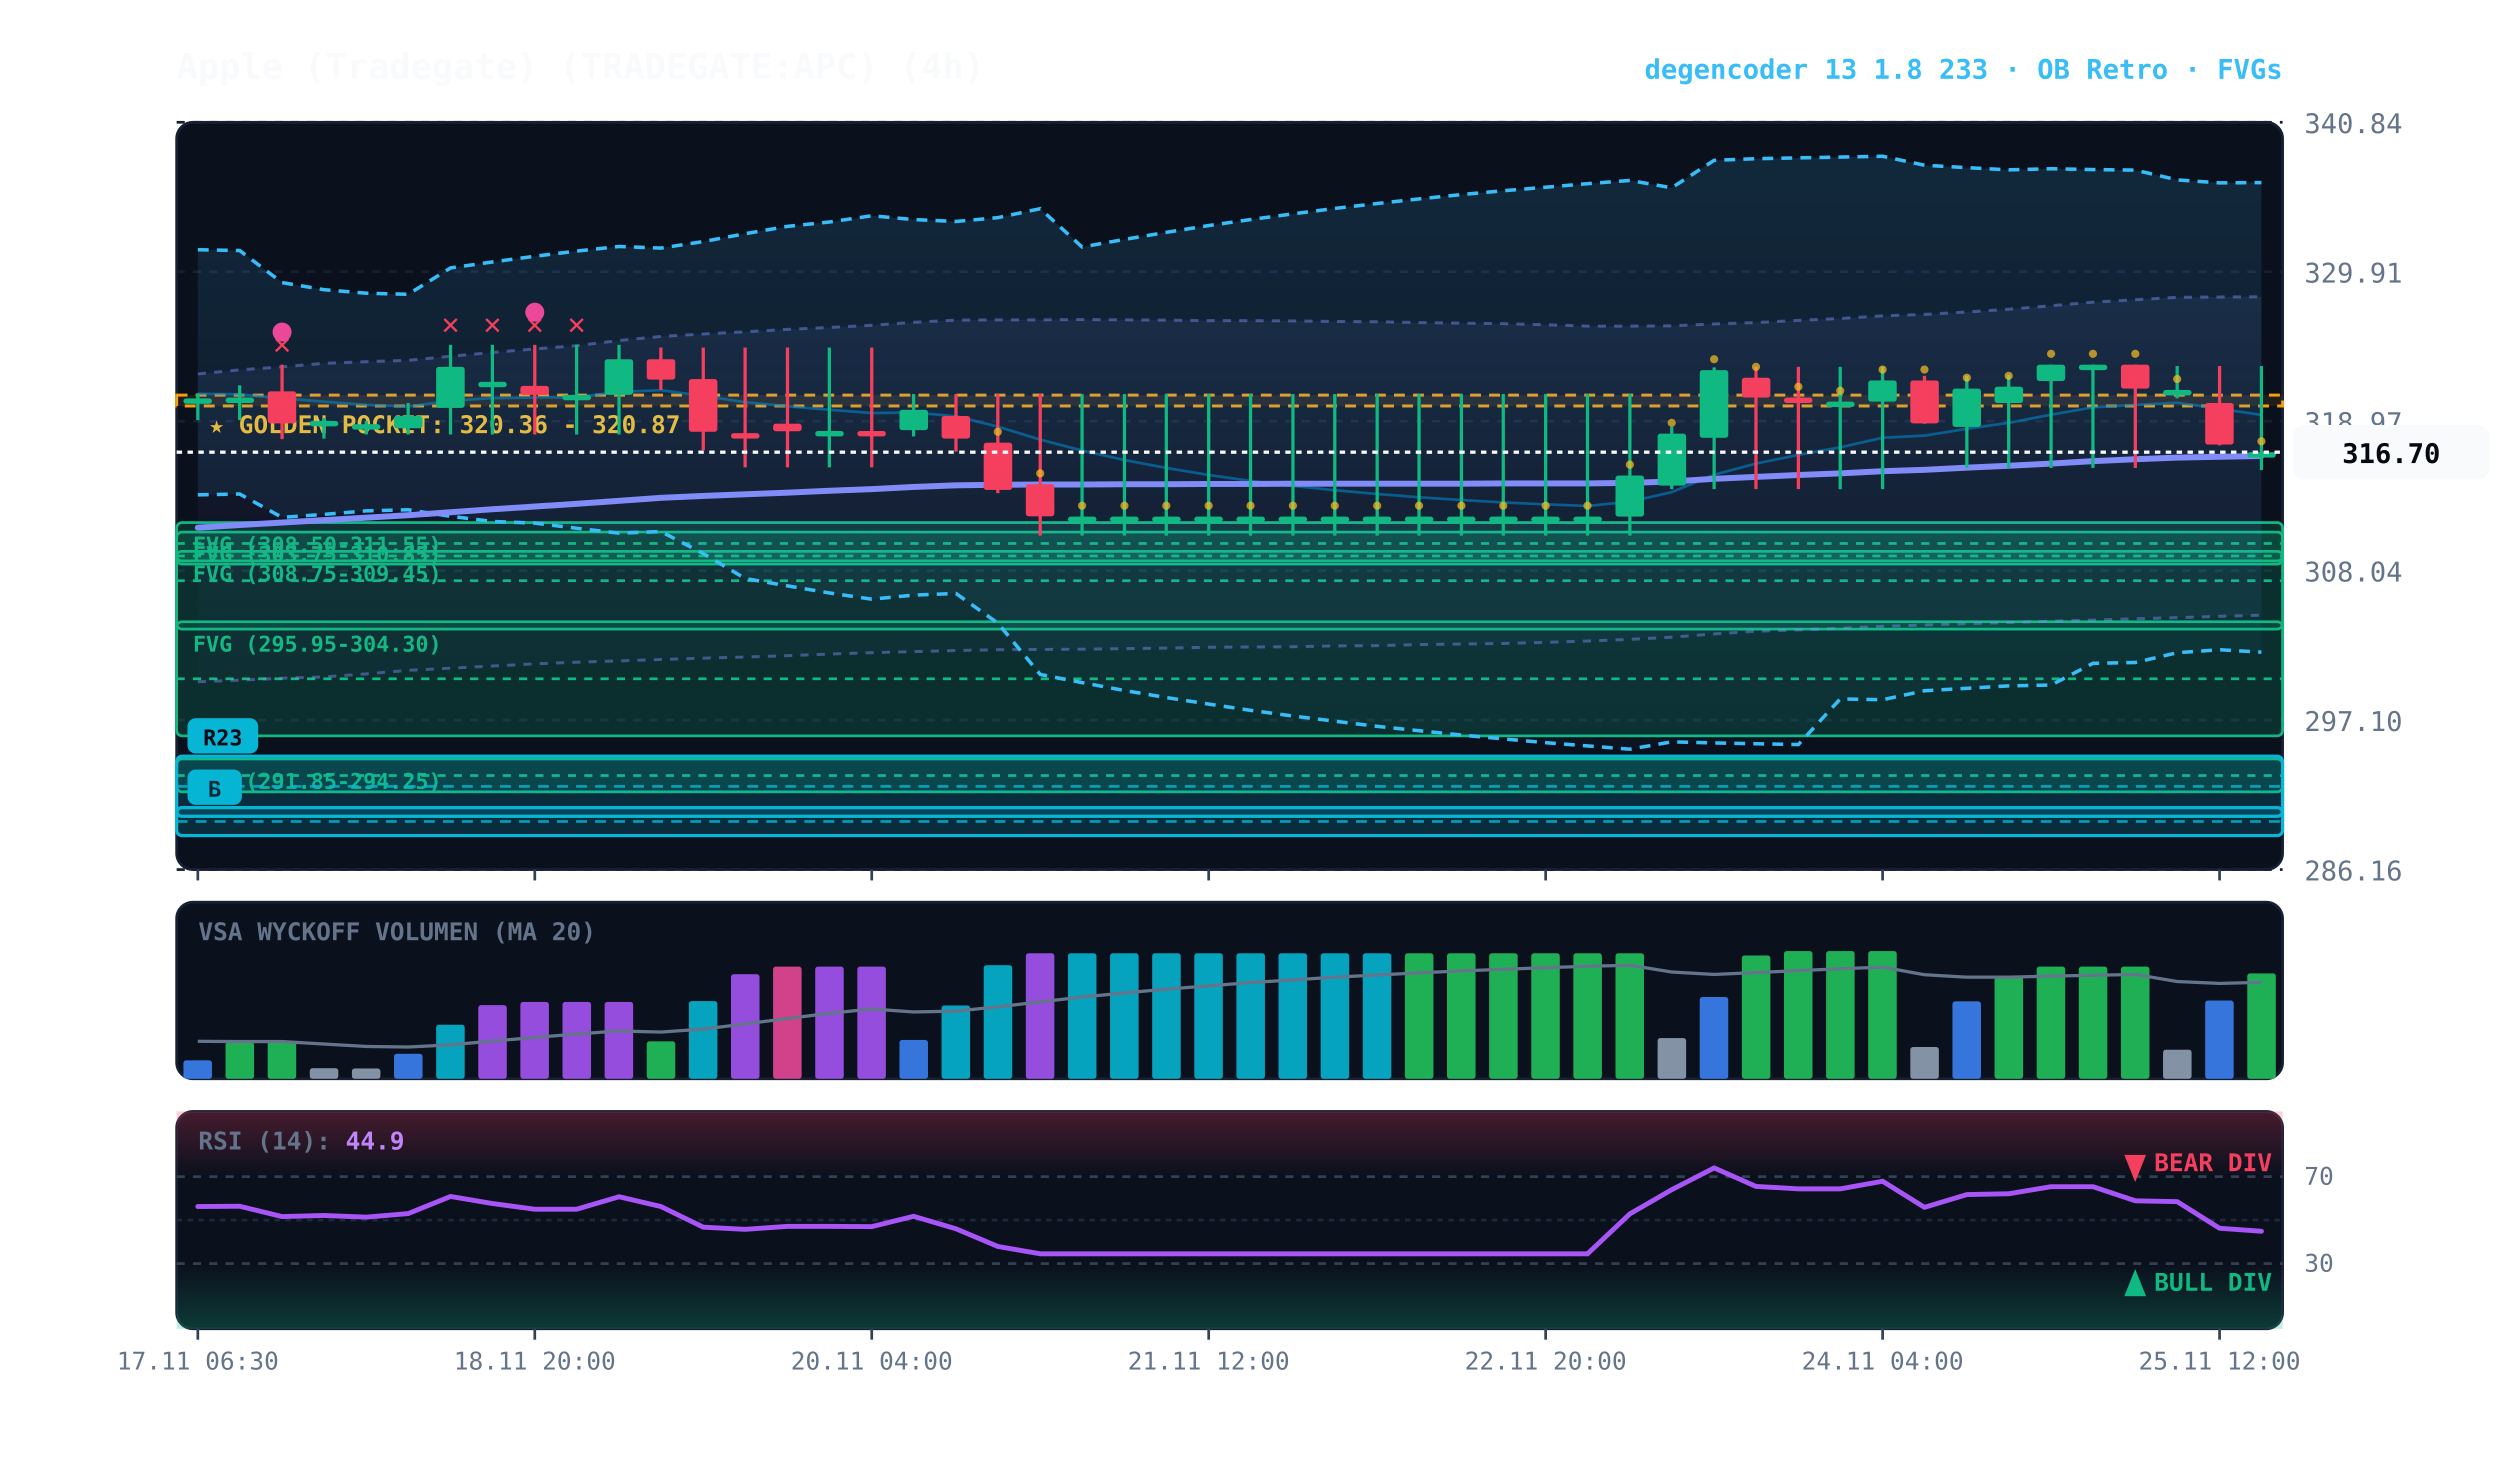
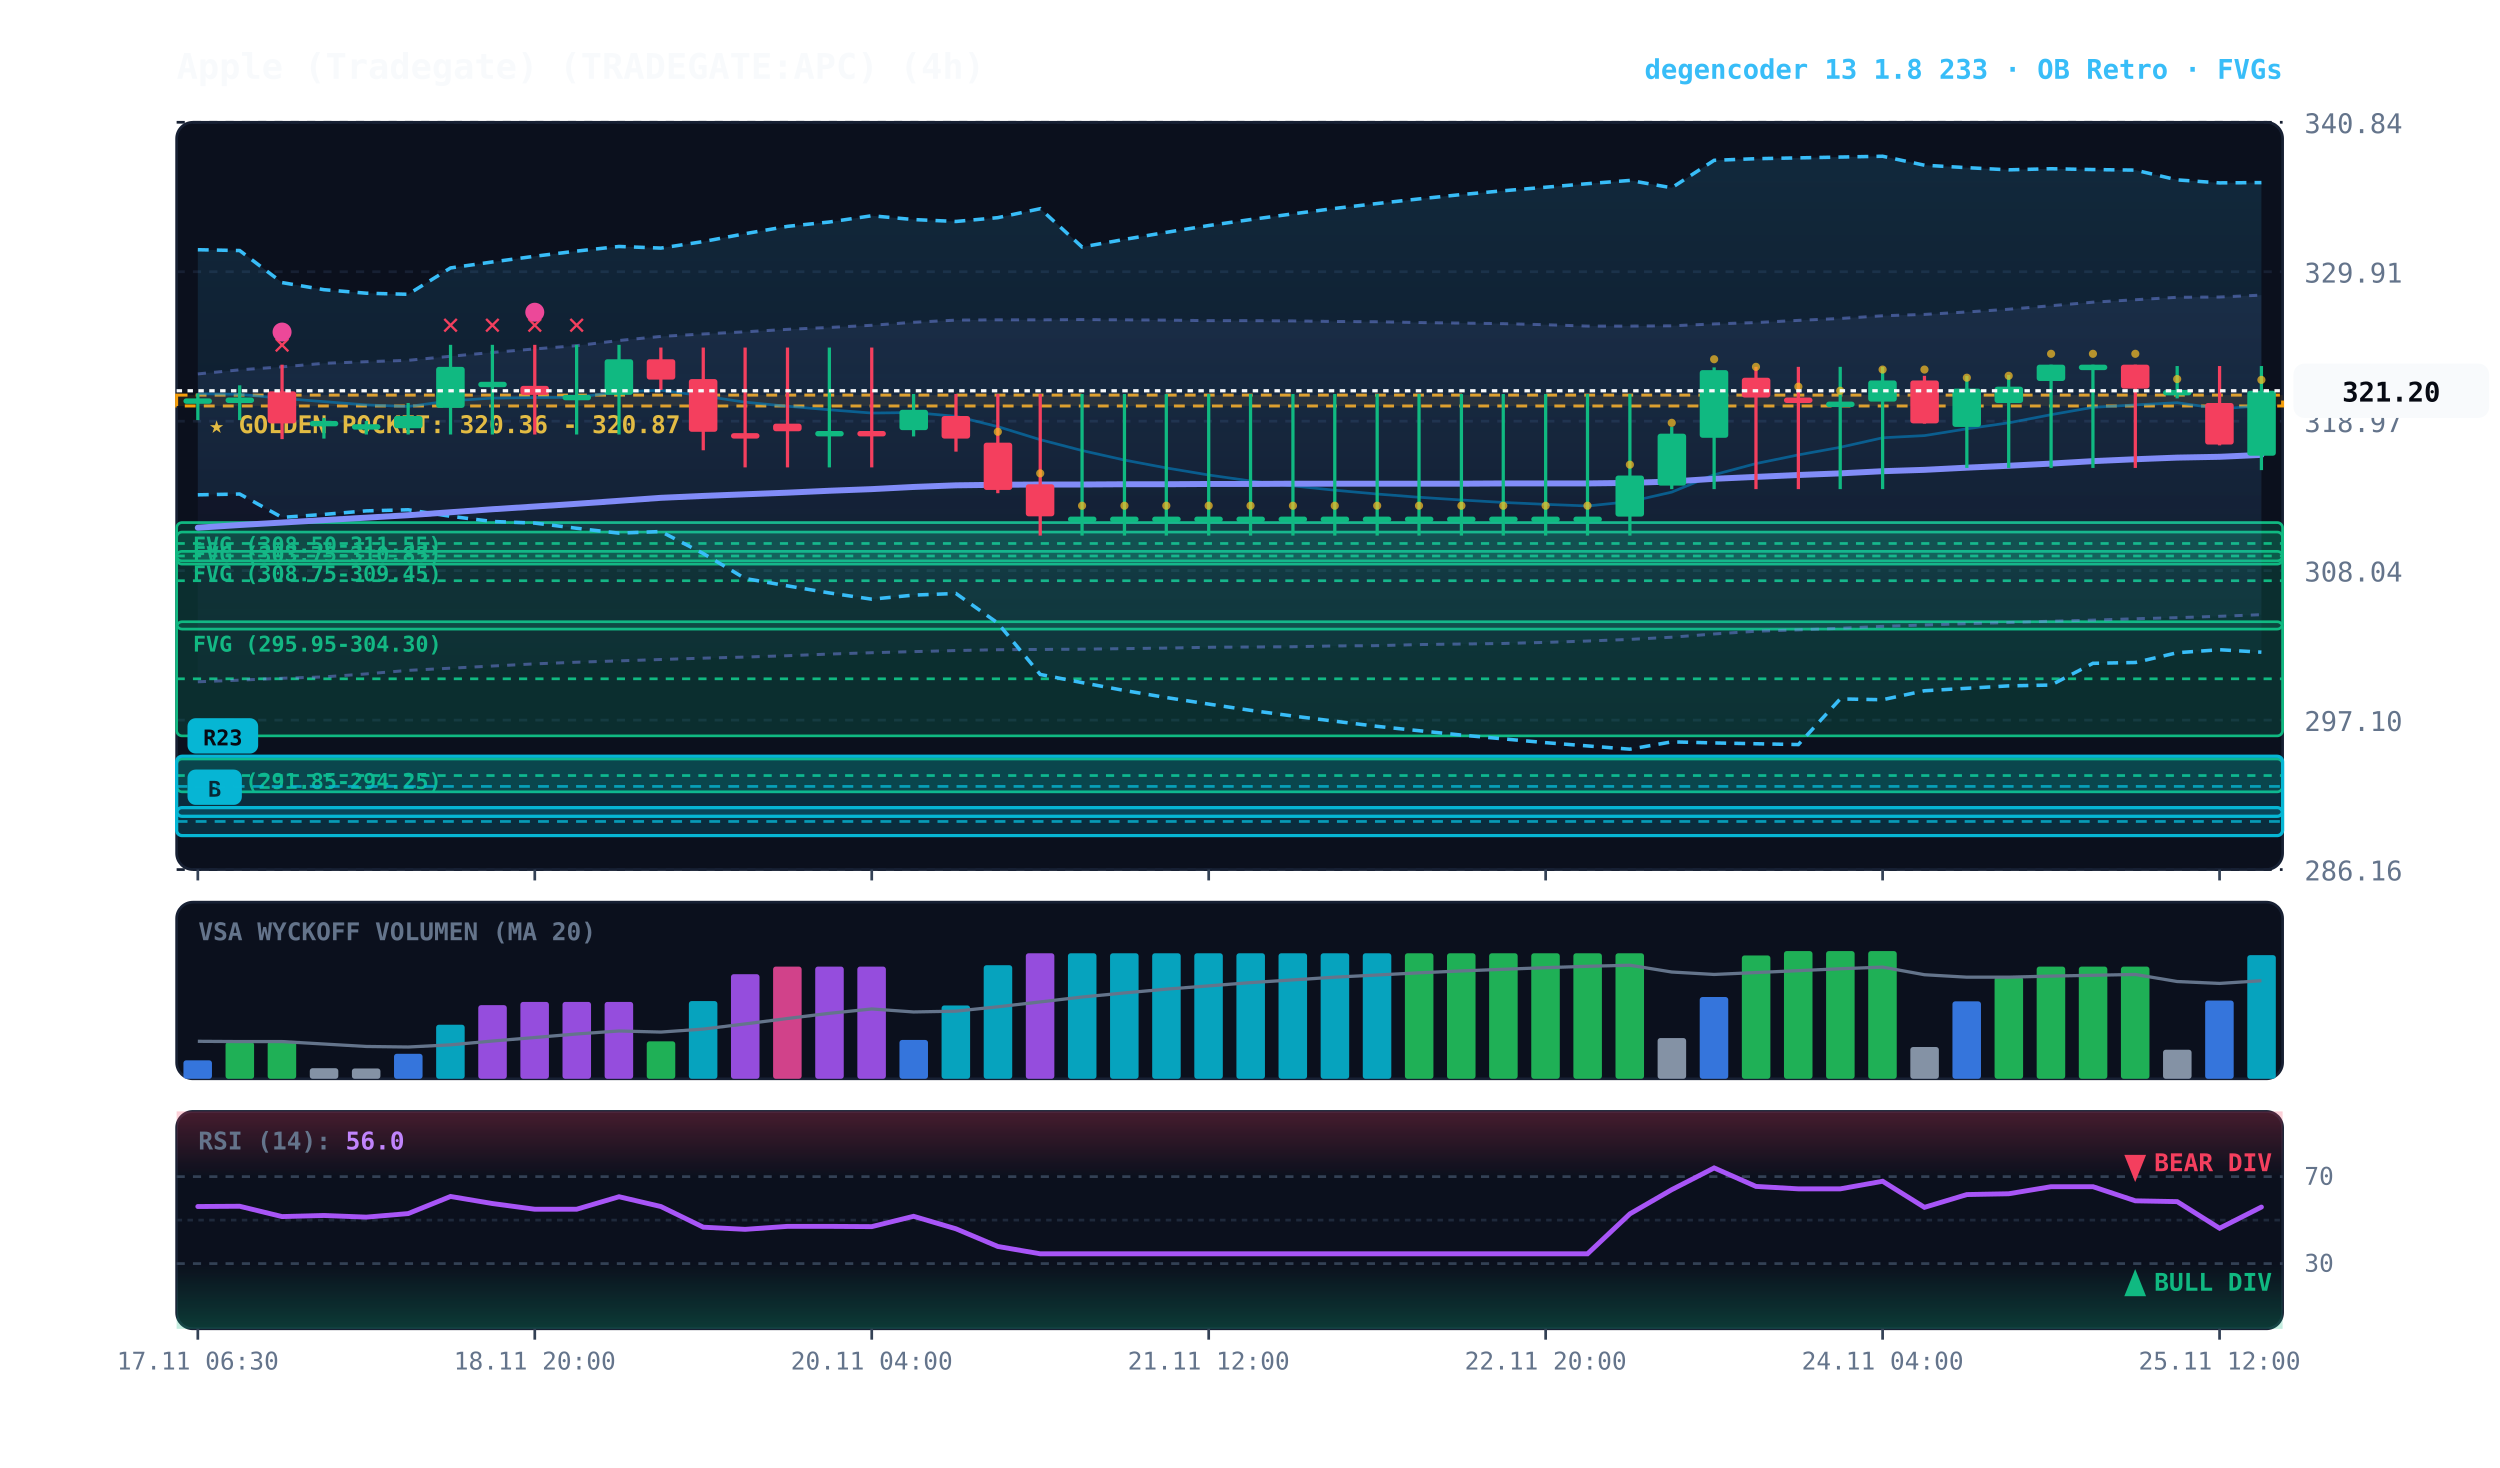
<svg xmlns="http://www.w3.org/2000/svg" viewBox="0 0 920 540" width="100%" height="100%" style="background:#070a13; font-family:'JetBrains Mono', monospace;">
  <defs>
    <linearGradient id="cloud-grad" x1="0%" y1="0%" x2="0%" y2="100%">
      <stop offset="0%" stop-color="#38bdf8" stop-opacity="0.14" />
      <stop offset="100%" stop-color="#38bdf8" stop-opacity="0.02" />
    </linearGradient>
    <linearGradient id="rfe-cloud" x1="0%" y1="0%" x2="0%" y2="100%">
      <stop offset="0%" stop-color="#818cf8" stop-opacity="0.09" />
      <stop offset="100%" stop-color="#818cf8" stop-opacity="0.02" />
    </linearGradient>
    <linearGradient id="rsi-overbought" x1="0%" y1="0%" x2="0%" y2="100%">
      <stop offset="0%" stop-color="#f43f5e" stop-opacity="0.25" />
      <stop offset="100%" stop-color="#f43f5e" stop-opacity="0.0" />
    </linearGradient>
    <linearGradient id="rsi-oversold" x1="0%" y1="0%" x2="0%" y2="100%">
      <stop offset="0%" stop-color="#10b981" stop-opacity="0.0" />
      <stop offset="100%" stop-color="#10b981" stop-opacity="0.25" />
    </linearGradient>
  </defs>
  <rect x="65" y="45" width="775" height="275" fill="#0b101d" rx="6" stroke="#172033" stroke-width="1" />
  <rect x="65" y="332" width="775" height="65" fill="#0b101d" rx="6" stroke="#172033" stroke-width="1" />
  <rect x="65" y="409" width="775" height="80" fill="#0b101d" rx="6" stroke="#172033" stroke-width="1" />
  <line x1="65" y1="320.0" x2="840" y2="320.0" stroke="#172033" stroke-dasharray="3,3" stroke-width="1" />
  <text x="848" y="324.0" fill="#64748b" font-size="10" text-anchor="start">286.16</text>
  <line x1="65" y1="265.0" x2="840" y2="265.0" stroke="#172033" stroke-dasharray="3,3" stroke-width="1" />
  <text x="848" y="269.0" fill="#64748b" font-size="10" text-anchor="start">297.10</text>
  <line x1="65" y1="210.0" x2="840" y2="210.0" stroke="#172033" stroke-dasharray="3,3" stroke-width="1" />
  <text x="848" y="214.0" fill="#64748b" font-size="10" text-anchor="start">308.04</text>
  <line x1="65" y1="155.0" x2="840" y2="155.0" stroke="#172033" stroke-dasharray="3,3" stroke-width="1" />
  <text x="848" y="159.0" fill="#64748b" font-size="10" text-anchor="start">318.97</text>
  <line x1="65" y1="100.0" x2="840" y2="100.0" stroke="#172033" stroke-dasharray="3,3" stroke-width="1" />
  <text x="848" y="104.0" fill="#64748b" font-size="10" text-anchor="start">329.91</text>
  <line x1="65" y1="45.0" x2="840" y2="45.0" stroke="#172033" stroke-dasharray="3,3" stroke-width="1" />
  <text x="848" y="49.0" fill="#64748b" font-size="10" text-anchor="start">340.84</text>
  <rect x="65" y="145.4" width="775" height="4.0" fill="rgba(245, 158, 11, 0.10)" stroke="#f59e0b" stroke-dasharray="4,3" stroke-width="1.1" />
  <text x="77" y="159.4" fill="#fbbf24" font-size="9" font-weight="bold">★ GOLDEN POCKET: 320.36 - 320.87</text>
  <rect x="65.0" y="192.3" width="775.0" height="15.3" fill="rgba(16, 185, 129, 0.18)" stroke="#10b981" stroke-width="1" rx="2" />
  <line x1="65.0" y1="200.0" x2="840" y2="200.0" stroke="#10b981" stroke-dasharray="3,3" stroke-width="1" />
  <text x="71.0" y="203.3" fill="#10b981" font-size="8" font-weight="bold">FVG (308.50-311.55)</text>
  <rect x="65.0" y="202.9" width="775.0" height="3.5" fill="rgba(16, 185, 129, 0.18)" stroke="#10b981" stroke-width="1" rx="2" />
  <line x1="65.0" y1="204.6" x2="840" y2="204.6" stroke="#10b981" stroke-dasharray="3,3" stroke-width="1" />
  <text x="71.0" y="213.9" fill="#10b981" font-size="8" font-weight="bold">FVG (308.75-309.45)</text>
  <rect x="65.0" y="195.8" width="775.0" height="35.7" fill="rgba(16, 185, 129, 0.18)" stroke="#10b981" stroke-width="1" rx="2" />
  <line x1="65.0" y1="213.7" x2="840" y2="213.7" stroke="#10b981" stroke-dasharray="3,3" stroke-width="1" />
  <text x="71.0" y="206.8" fill="#10b981" font-size="8" font-weight="bold">FVG (303.75-310.85)</text>
  <rect x="65.0" y="228.8" width="775.0" height="42.0" fill="rgba(16, 185, 129, 0.18)" stroke="#10b981" stroke-width="1" rx="2" />
  <line x1="65.0" y1="249.8" x2="840" y2="249.8" stroke="#10b981" stroke-dasharray="3,3" stroke-width="1" />
  <text x="71.0" y="239.8" fill="#10b981" font-size="8" font-weight="bold">FVG (295.95-304.30)</text>
  <rect x="65.0" y="279.3" width="775.0" height="12.1" fill="rgba(16, 185, 129, 0.18)" stroke="#10b981" stroke-width="1" rx="2" />
  <line x1="65.0" y1="285.4" x2="840" y2="285.4" stroke="#10b981" stroke-dasharray="3,3" stroke-width="1" />
  <text x="71.0" y="290.3" fill="#10b981" font-size="8" font-weight="bold">FVG (291.85-294.25)</text>
  <rect x="65.0" y="297.2" width="775.0" height="10.3" fill="rgba(6, 182, 212, 0.18)" stroke="#06b6d4" stroke-width="1.2" rx="2" />
  <line x1="65.0" y1="302.3" x2="840" y2="302.3" stroke="#06b6d4" stroke-dasharray="4,3" stroke-width="1.0" opacity="0.8" />
  <rect x="69.0" y="283.2" width="20" height="13" fill="#06b6d4" rx="3" />
  <text x="79.0" y="293.2" fill="#070a13" font-size="8" font-weight="bold" text-anchor="middle">B</text>
  <rect x="65.0" y="278.3" width="775.0" height="22.1" fill="rgba(6, 182, 212, 0.18)" stroke="#06b6d4" stroke-width="1.2" rx="2" />
  <line x1="65.0" y1="289.4" x2="840" y2="289.4" stroke="#06b6d4" stroke-dasharray="4,3" stroke-width="1.0" opacity="0.8" />
  <rect x="69.0" y="264.3" width="26" height="13" fill="#06b6d4" rx="3" />
  <text x="82.0" y="274.3" fill="#070a13" font-size="8" font-weight="bold" text-anchor="middle">R23</text>
-   <polygon points="72.8,137.6 88.2,136.1 103.8,135.0 119.2,133.7 134.8,133.1 150.2,132.6 165.8,131.1 181.2,129.7 196.8,128.4 212.2,127.2 227.8,125.3 243.2,123.8 258.8,122.9 274.2,122.1 289.8,121.2 305.2,120.5 320.8,119.7 336.2,118.6 351.8,117.8 367.2,117.7 382.8,117.7 398.2,117.6 413.8,117.7 429.2,117.8 444.8,118.0 460.2,118.0 475.8,118.1 491.2,118.3 506.8,118.4 522.2,118.7 537.8,118.9 553.2,119.1 568.8,119.5 584.2,120.0 599.8,120.0 615.2,119.9 630.8,119.2 646.2,118.7 661.8,117.9 677.2,117.2 692.8,116.2 708.2,115.7 723.8,114.8 739.2,113.8 754.8,112.5 770.2,111.2 785.8,110.3 801.2,109.4 816.8,109.3 832.2,109.2 832.2,226.4 816.8,226.8 801.2,227.3 785.8,227.7 770.2,228.2 754.8,228.6 739.2,229.1 723.8,229.5 708.2,230.0 692.8,230.5 677.2,231.2 661.8,231.8 646.2,232.3 630.8,233.3 615.2,234.5 599.8,235.3 584.2,235.9 568.8,236.4 553.2,236.8 537.8,237.0 522.2,237.2 506.8,237.6 491.2,237.7 475.8,238.0 460.2,238.1 444.8,238.2 429.2,238.5 413.8,238.7 398.2,238.9 382.8,239.0 367.2,239.1 351.8,239.4 336.2,239.8 320.8,240.2 305.2,240.7 289.8,241.3 274.2,241.8 258.8,242.2 243.2,242.7 227.8,243.2 212.2,243.7 196.8,244.3 181.2,245.1 165.8,245.9 150.2,246.7 134.8,248.0 119.2,249.1 103.8,249.6 88.2,250.3 72.8,250.9" fill="url(#rfe-cloud)" />
-   <polyline points="72.8,137.6 88.2,136.1 103.8,135.0 119.2,133.7 134.8,133.1 150.2,132.6 165.8,131.1 181.2,129.7 196.8,128.4 212.2,127.2 227.8,125.3 243.2,123.8 258.8,122.9 274.2,122.1 289.8,121.2 305.2,120.5 320.8,119.7 336.2,118.6 351.8,117.8 367.2,117.7 382.8,117.7 398.2,117.6 413.8,117.7 429.2,117.8 444.8,118.0 460.2,118.0 475.8,118.1 491.2,118.3 506.8,118.4 522.2,118.7 537.8,118.9 553.2,119.1 568.8,119.5 584.2,120.0 599.8,120.0 615.2,119.9 630.8,119.2 646.2,118.7 661.8,117.9 677.2,117.2 692.8,116.2 708.2,115.7 723.8,114.8 739.2,113.8 754.8,112.5 770.2,111.2 785.8,110.3 801.2,109.4 816.8,109.3 832.2,109.2" fill="none" stroke="#818cf8" stroke-width="1.1" stroke-opacity="0.45" stroke-dasharray="3,3" />
-   <polyline points="72.8,250.9 88.2,250.3 103.8,249.6 119.2,249.1 134.8,248.0 150.2,246.7 165.8,245.9 181.2,245.1 196.8,244.3 212.2,243.7 227.8,243.2 243.2,242.7 258.8,242.2 274.2,241.8 289.8,241.3 305.2,240.7 320.8,240.2 336.2,239.8 351.8,239.4 367.2,239.1 382.8,239.0 398.2,238.9 413.8,238.7 429.2,238.5 444.8,238.2 460.2,238.1 475.8,238.0 491.2,237.7 506.8,237.6 522.2,237.2 537.8,237.0 553.2,236.8 568.8,236.4 584.2,235.9 599.8,235.3 615.2,234.5 630.8,233.3 646.2,232.3 661.8,231.8 677.2,231.2 692.8,230.5 708.2,230.0 723.8,229.5 739.2,229.1 754.8,228.6 770.2,228.2 785.8,227.7 801.2,227.3 816.8,226.8 832.2,226.4" fill="none" stroke="#818cf8" stroke-width="1.1" stroke-opacity="0.45" stroke-dasharray="3,3" />
+   <polygon points="72.8,137.6 88.2,136.1 103.8,135.0 119.2,133.7 134.8,133.1 150.2,132.6 165.8,131.1 181.2,129.7 196.8,128.4 212.2,127.2 227.8,125.3 243.2,123.8 258.8,122.9 274.2,122.1 289.8,121.2 305.2,120.5 320.8,119.7 336.2,118.6 351.8,117.8 367.2,117.7 382.8,117.7 398.2,117.6 413.8,117.7 429.2,117.8 444.8,118.0 460.2,118.0 475.8,118.1 491.2,118.3 506.8,118.4 522.2,118.7 537.8,118.9 553.2,119.1 568.8,119.5 584.2,120.0 599.8,120.0 615.2,119.9 630.8,119.2 646.2,118.7 661.8,117.9 677.2,117.2 692.8,116.2 708.2,115.7 723.8,114.8 739.2,113.8 754.8,112.5 770.2,111.2 785.8,110.3 801.2,109.4 816.8,109.3 832.2,108.6 832.2,226.2 816.8,226.8 801.2,227.3 785.8,227.7 770.2,228.2 754.8,228.6 739.2,229.1 723.8,229.5 708.2,230.0 692.8,230.5 677.2,231.2 661.8,231.8 646.2,232.3 630.8,233.3 615.2,234.5 599.8,235.3 584.2,235.9 568.8,236.4 553.2,236.8 537.8,237.0 522.2,237.2 506.8,237.6 491.2,237.7 475.8,238.0 460.2,238.1 444.8,238.2 429.2,238.5 413.8,238.7 398.2,238.9 382.8,239.0 367.2,239.1 351.8,239.4 336.2,239.8 320.8,240.2 305.2,240.7 289.8,241.3 274.2,241.8 258.8,242.2 243.2,242.7 227.8,243.2 212.2,243.7 196.8,244.3 181.2,245.1 165.8,245.9 150.2,246.7 134.8,248.0 119.2,249.1 103.8,249.6 88.2,250.3 72.8,250.9" fill="url(#rfe-cloud)" />
+   <polyline points="72.8,137.6 88.2,136.1 103.8,135.0 119.2,133.7 134.8,133.1 150.2,132.6 165.8,131.1 181.2,129.7 196.8,128.4 212.2,127.2 227.8,125.3 243.2,123.8 258.8,122.9 274.2,122.1 289.8,121.2 305.2,120.5 320.8,119.7 336.2,118.6 351.8,117.8 367.2,117.7 382.8,117.7 398.2,117.6 413.8,117.7 429.2,117.8 444.8,118.0 460.2,118.0 475.8,118.1 491.2,118.3 506.8,118.4 522.2,118.7 537.8,118.9 553.2,119.1 568.8,119.5 584.2,120.0 599.8,120.0 615.2,119.9 630.8,119.2 646.2,118.7 661.8,117.9 677.2,117.2 692.8,116.2 708.2,115.7 723.8,114.8 739.2,113.8 754.8,112.5 770.2,111.2 785.8,110.3 801.2,109.4 816.8,109.3 832.2,108.6" fill="none" stroke="#818cf8" stroke-width="1.1" stroke-opacity="0.45" stroke-dasharray="3,3" />
+   <polyline points="72.8,250.9 88.2,250.3 103.8,249.6 119.2,249.1 134.8,248.0 150.2,246.7 165.8,245.9 181.2,245.1 196.8,244.3 212.2,243.7 227.8,243.2 243.2,242.7 258.8,242.2 274.2,241.8 289.8,241.3 305.2,240.7 320.8,240.2 336.2,239.8 351.8,239.4 367.2,239.1 382.8,239.0 398.2,238.9 413.8,238.7 429.2,238.5 444.8,238.2 460.2,238.1 475.8,238.0 491.2,237.7 506.8,237.6 522.2,237.2 537.8,237.0 553.2,236.8 568.8,236.4 584.2,235.9 599.8,235.3 615.2,234.5 630.8,233.3 646.2,232.3 661.8,231.8 677.2,231.2 692.8,230.5 708.2,230.0 723.8,229.5 739.2,229.1 754.8,228.6 770.2,228.2 785.8,227.7 801.2,227.3 816.8,226.8 832.2,226.2" fill="none" stroke="#818cf8" stroke-width="1.1" stroke-opacity="0.45" stroke-dasharray="3,3" />
  <polygon points="72.8,91.9 88.2,92.2 103.8,104.0 119.2,106.6 134.8,107.9 150.2,108.3 165.8,98.6 181.2,96.4 196.8,94.3 212.2,92.4 227.8,90.7 243.2,91.3 258.8,88.9 274.2,86.0 289.8,83.3 305.2,81.7 320.8,79.4 336.2,80.8 351.8,81.5 367.2,80.1 382.8,76.8 398.2,90.9 413.8,88.1 429.2,85.5 444.8,83.0 460.2,80.8 475.8,78.7 491.2,76.7 506.8,74.9 522.2,73.2 537.8,71.6 553.2,70.2 568.8,68.9 584.2,67.6 599.8,66.4 615.2,69.1 630.8,59.0 646.2,58.4 661.8,58.1 677.2,57.8 692.8,57.5 708.2,60.8 723.8,61.7 739.2,62.5 754.8,62.1 770.2,62.4 785.8,62.6 801.2,66.2 816.8,67.3 832.2,67.2 832.2,240.0 816.8,239.1 801.2,240.2 785.8,243.8 770.2,244.1 754.8,252.1 739.2,252.4 723.8,253.3 708.2,254.2 692.8,257.5 677.2,257.2 661.8,274.0 646.2,273.7 630.8,273.4 615.2,273.0 599.8,275.7 584.2,274.5 568.8,273.3 553.2,271.9 537.8,270.5 522.2,268.9 506.8,267.3 491.2,265.4 475.8,263.5 460.2,261.4 444.8,259.1 429.2,256.7 413.8,254.1 398.2,251.2 382.8,248.2 367.2,229.3 351.8,218.4 336.2,219.0 320.8,220.5 305.2,218.2 289.8,215.6 274.2,212.9 258.8,203.7 243.2,195.6 227.8,196.2 212.2,194.4 196.8,192.5 181.2,191.9 165.8,190.0 150.2,187.6 134.8,188.0 119.2,189.3 103.8,190.4 88.2,181.8 72.8,182.1" fill="url(#cloud-grad)" />
  <polyline points="72.8,91.9 88.2,92.2 103.8,104.0 119.2,106.6 134.8,107.9 150.2,108.3 165.8,98.6 181.2,96.4 196.8,94.3 212.2,92.4 227.8,90.7 243.2,91.3 258.8,88.9 274.2,86.0 289.8,83.3 305.2,81.7 320.8,79.4 336.2,80.8 351.8,81.5 367.2,80.1 382.8,76.8 398.2,90.9 413.8,88.1 429.2,85.5 444.8,83.0 460.2,80.8 475.8,78.7 491.2,76.7 506.8,74.9 522.2,73.2 537.8,71.6 553.2,70.2 568.8,68.9 584.2,67.6 599.8,66.4 615.2,69.1 630.8,59.0 646.2,58.4 661.8,58.1 677.2,57.8 692.8,57.5 708.2,60.8 723.8,61.7 739.2,62.5 754.8,62.1 770.2,62.4 785.8,62.6 801.2,66.2 816.8,67.3 832.2,67.2" fill="none" stroke="#38bdf8" stroke-width="1.3" stroke-dasharray="4,3" />
  <polyline points="72.8,182.1 88.2,181.8 103.8,190.4 119.2,189.3 134.8,188.0 150.2,187.6 165.8,190.0 181.2,191.9 196.8,192.5 212.2,194.4 227.8,196.2 243.2,195.6 258.8,203.7 274.2,212.9 289.8,215.6 305.2,218.2 320.8,220.5 336.2,219.0 351.8,218.4 367.2,229.3 382.8,248.2 398.2,251.2 413.8,254.1 429.2,256.7 444.8,259.1 460.2,261.4 475.8,263.5 491.2,265.4 506.8,267.3 522.2,268.9 537.8,270.5 553.2,271.9 568.8,273.3 584.2,274.5 599.8,275.7 615.2,273.0 630.8,273.4 646.2,273.7 661.8,274.0 677.2,257.2 692.8,257.5 708.2,254.2 723.8,253.3 739.2,252.4 754.8,252.1 770.2,244.1 785.8,243.8 801.2,240.2 816.8,239.1 832.2,240.0" fill="none" stroke="#38bdf8" stroke-width="1.3" stroke-dasharray="4,3" />
-   <polyline points="72.8,144.9 88.2,145.1 103.8,146.6 119.2,147.8 134.8,149.0 150.2,149.6 165.8,147.5 181.2,146.5 196.8,146.3 212.2,146.2 227.8,144.2 243.2,143.6 258.8,145.7 274.2,148.0 289.8,149.5 305.2,150.8 320.8,152.0 336.2,151.8 351.8,153.2 367.2,157.0 382.8,161.8 398.2,165.8 413.8,169.3 429.2,172.2 444.8,174.8 460.2,177.0 475.8,178.8 491.2,180.4 506.8,181.8 522.2,183.0 537.8,184.0 553.2,184.9 568.8,185.6 584.2,186.2 599.8,184.6 615.2,181.1 630.8,174.7 646.2,170.6 661.8,167.4 677.2,164.6 692.8,161.1 708.2,160.3 723.8,157.8 739.2,155.6 754.8,152.6 770.2,149.9 785.8,149.0 801.2,148.2 816.8,150.4 832.2,152.7" fill="none" stroke="#0284c7" stroke-width="1.0" stroke-opacity="0.6" />
-   <polyline points="72.8,194.2 88.2,193.2 103.8,192.3 119.2,191.4 134.8,190.5 150.2,189.6 165.8,188.5 181.2,187.4 196.8,186.4 212.2,185.4 227.8,184.3 243.2,183.2 258.8,182.5 274.2,181.9 289.8,181.3 305.2,180.6 320.8,180.0 336.2,179.2 351.8,178.6 367.2,178.4 382.8,178.3 398.2,178.3 413.8,178.2 429.2,178.2 444.8,178.1 460.2,178.1 475.8,178.0 491.2,178.0 506.8,178.0 522.2,178.0 537.8,178.0 553.2,177.9 568.8,177.9 584.2,177.9 599.8,177.7 615.2,177.2 630.8,176.2 646.2,175.5 661.8,174.8 677.2,174.2 692.8,173.4 708.2,172.9 723.8,172.1 739.2,171.4 754.8,170.6 770.2,169.7 785.8,169.0 801.2,168.4 816.8,168.1 832.2,167.8" fill="none" stroke="#818cf8" stroke-width="2.2" stroke-linecap="round" />
+   <polyline points="72.8,144.9 88.2,145.1 103.8,146.6 119.2,147.8 134.8,149.0 150.2,149.6 165.8,147.5 181.2,146.5 196.8,146.3 212.2,146.2 227.8,144.2 243.2,143.6 258.8,145.7 274.2,148.0 289.8,149.5 305.2,150.8 320.8,152.0 336.2,151.8 351.8,153.2 367.2,157.0 382.8,161.8 398.2,165.8 413.8,169.3 429.2,172.2 444.8,174.8 460.2,177.0 475.8,178.8 491.2,180.4 506.8,181.8 522.2,183.0 537.8,184.0 553.2,184.9 568.8,185.6 584.2,186.2 599.8,184.6 615.2,181.1 630.8,174.7 646.2,170.6 661.8,167.4 677.2,164.6 692.8,161.1 708.2,160.3 723.8,157.8 739.2,155.6 754.8,152.6 770.2,149.9 785.8,149.0 801.2,148.2 816.8,150.4 832.2,149.4" fill="none" stroke="#0284c7" stroke-width="1.0" stroke-opacity="0.6" />
+   <polyline points="72.8,194.2 88.2,193.2 103.8,192.3 119.2,191.4 134.8,190.5 150.2,189.6 165.8,188.5 181.2,187.4 196.8,186.4 212.2,185.4 227.8,184.3 243.2,183.2 258.8,182.5 274.2,181.9 289.8,181.3 305.2,180.6 320.8,180.0 336.2,179.2 351.8,178.6 367.2,178.4 382.8,178.3 398.2,178.3 413.8,178.2 429.2,178.2 444.8,178.1 460.2,178.1 475.8,178.0 491.2,178.0 506.8,178.0 522.2,178.0 537.8,178.0 553.2,177.9 568.8,177.9 584.2,177.9 599.8,177.7 615.2,177.2 630.8,176.2 646.2,175.5 661.8,174.8 677.2,174.2 692.8,173.4 708.2,172.9 723.8,172.1 739.2,171.4 754.8,170.6 770.2,169.7 785.8,169.0 801.2,168.4 816.8,168.1 832.2,167.4" fill="none" stroke="#818cf8" stroke-width="2.2" stroke-linecap="round" />
  <line x1="72.8" y1="144.8" x2="72.8" y2="154.6" stroke="#10b981" stroke-width="1.2" />
  <rect x="67.5" y="146.6" width="10.5" height="2.0" fill="#10b981" rx="1" />
  <line x1="88.2" y1="141.8" x2="88.2" y2="154.6" stroke="#10b981" stroke-width="1.2" />
  <rect x="83.0" y="146.3" width="10.5" height="2.0" fill="#10b981" rx="1" />
  <line x1="103.8" y1="134.2" x2="103.8" y2="161.6" stroke="#f43f5e" stroke-width="1.2" />
  <rect x="98.5" y="144.0" width="10.5" height="11.8" fill="#f43f5e" rx="1" />
  <text x="103.8" y="130.2" fill="#f43f5e" font-size="11" font-weight="bold" text-anchor="middle">✕</text>
  <circle cx="103.8" cy="122.2" r="3.5" fill="#ec4899" />
  <line x1="119.2" y1="153.8" x2="119.2" y2="161.4" stroke="#10b981" stroke-width="1.2" />
  <rect x="114.0" y="154.9" width="10.5" height="2.0" fill="#10b981" rx="1" />
  <line x1="134.8" y1="154.9" x2="134.8" y2="159.9" stroke="#10b981" stroke-width="1.2" />
  <rect x="129.5" y="156.1" width="10.5" height="2.0" fill="#10b981" rx="1" />
  <line x1="150.2" y1="148.3" x2="150.2" y2="159.9" stroke="#10b981" stroke-width="1.2" />
  <rect x="145.0" y="153.1" width="10.5" height="4.5" fill="#10b981" rx="1" />
  <line x1="165.8" y1="126.9" x2="165.8" y2="159.9" stroke="#10b981" stroke-width="1.2" />
  <rect x="160.5" y="135.0" width="10.5" height="15.1" fill="#10b981" rx="1" />
  <text x="165.8" y="122.9" fill="#f43f5e" font-size="11" font-weight="bold" text-anchor="middle">✕</text>
  <line x1="181.2" y1="126.9" x2="181.2" y2="159.9" stroke="#10b981" stroke-width="1.2" />
  <rect x="176.0" y="140.5" width="10.5" height="2.0" fill="#10b981" rx="1" />
  <text x="181.2" y="122.9" fill="#f43f5e" font-size="11" font-weight="bold" text-anchor="middle">✕</text>
  <line x1="196.8" y1="126.9" x2="196.8" y2="159.9" stroke="#f43f5e" stroke-width="1.2" />
  <rect x="191.5" y="142.0" width="10.5" height="3.3" fill="#f43f5e" rx="1" />
  <text x="196.8" y="122.9" fill="#f43f5e" font-size="11" font-weight="bold" text-anchor="middle">✕</text>
  <circle cx="196.8" cy="114.9" r="3.5" fill="#ec4899" />
  <line x1="212.2" y1="126.9" x2="212.2" y2="159.9" stroke="#10b981" stroke-width="1.2" />
  <rect x="207.0" y="145.3" width="10.5" height="2.0" fill="#10b981" rx="1" />
  <text x="212.2" y="122.9" fill="#f43f5e" font-size="11" font-weight="bold" text-anchor="middle">✕</text>
  <line x1="227.8" y1="126.9" x2="227.8" y2="159.9" stroke="#10b981" stroke-width="1.2" />
  <rect x="222.5" y="132.2" width="10.5" height="13.1" fill="#10b981" rx="1" />
  <line x1="243.2" y1="127.9" x2="243.2" y2="143.5" stroke="#f43f5e" stroke-width="1.2" />
  <rect x="238.0" y="132.2" width="10.5" height="7.5" fill="#f43f5e" rx="1" />
  <line x1="258.8" y1="127.9" x2="258.8" y2="165.7" stroke="#f43f5e" stroke-width="1.2" />
  <rect x="253.5" y="139.5" width="10.5" height="19.4" fill="#f43f5e" rx="1" />
  <line x1="274.2" y1="127.9" x2="274.2" y2="172.0" stroke="#f43f5e" stroke-width="1.2" />
  <rect x="269.0" y="159.4" width="10.5" height="2.0" fill="#f43f5e" rx="1" />
  <line x1="289.8" y1="127.9" x2="289.8" y2="172.0" stroke="#f43f5e" stroke-width="1.2" />
  <rect x="284.5" y="155.9" width="10.5" height="2.8" fill="#f43f5e" rx="1" />
  <line x1="305.2" y1="127.9" x2="305.2" y2="172.0" stroke="#10b981" stroke-width="1.2" />
  <rect x="300.0" y="158.6" width="10.5" height="2.0" fill="#10b981" rx="1" />
  <line x1="320.8" y1="127.9" x2="320.8" y2="172.0" stroke="#f43f5e" stroke-width="1.2" />
  <rect x="315.5" y="158.6" width="10.5" height="2.0" fill="#f43f5e" rx="1" />
  <line x1="336.2" y1="145.0" x2="336.2" y2="160.6" stroke="#10b981" stroke-width="1.2" />
  <rect x="331.0" y="150.8" width="10.5" height="7.5" fill="#10b981" rx="1" />
  <line x1="351.8" y1="145.0" x2="351.8" y2="166.2" stroke="#f43f5e" stroke-width="1.2" />
  <rect x="346.5" y="153.1" width="10.5" height="8.3" fill="#f43f5e" rx="1" />
  <line x1="367.2" y1="145.0" x2="367.2" y2="181.5" stroke="#f43f5e" stroke-width="1.2" />
  <rect x="362.0" y="162.9" width="10.5" height="17.4" fill="#f43f5e" rx="1" />
  <circle cx="367.2" cy="158.9" r="1.5" fill="#fbbf24" opacity="0.7" />
  <line x1="382.8" y1="145.0" x2="382.8" y2="197.1" stroke="#f43f5e" stroke-width="1.2" />
  <rect x="377.5" y="178.2" width="10.5" height="11.8" fill="#f43f5e" rx="1" />
  <circle cx="382.8" cy="174.2" r="1.5" fill="#fbbf24" opacity="0.7" />
  <line x1="398.2" y1="145.0" x2="398.2" y2="197.1" stroke="#10b981" stroke-width="1.2" />
  <rect x="393.0" y="190.1" width="10.5" height="2.0" fill="#10b981" rx="1" />
  <circle cx="398.2" cy="186.1" r="1.5" fill="#fbbf24" opacity="0.7" />
  <line x1="413.8" y1="145.0" x2="413.8" y2="197.1" stroke="#10b981" stroke-width="1.2" />
  <rect x="408.5" y="190.1" width="10.5" height="2.0" fill="#10b981" rx="1" />
  <circle cx="413.8" cy="186.1" r="1.5" fill="#fbbf24" opacity="0.7" />
  <line x1="429.2" y1="145.0" x2="429.2" y2="197.1" stroke="#10b981" stroke-width="1.2" />
  <rect x="424.0" y="190.1" width="10.5" height="2.0" fill="#10b981" rx="1" />
  <circle cx="429.2" cy="186.1" r="1.5" fill="#fbbf24" opacity="0.7" />
  <line x1="444.8" y1="145.0" x2="444.8" y2="197.1" stroke="#10b981" stroke-width="1.2" />
  <rect x="439.5" y="190.1" width="10.5" height="2.0" fill="#10b981" rx="1" />
  <circle cx="444.8" cy="186.1" r="1.5" fill="#fbbf24" opacity="0.7" />
  <line x1="460.2" y1="145.0" x2="460.2" y2="197.1" stroke="#10b981" stroke-width="1.2" />
  <rect x="455.0" y="190.1" width="10.5" height="2.0" fill="#10b981" rx="1" />
  <circle cx="460.2" cy="186.1" r="1.5" fill="#fbbf24" opacity="0.7" />
  <line x1="475.8" y1="145.0" x2="475.8" y2="197.1" stroke="#10b981" stroke-width="1.2" />
  <rect x="470.5" y="190.1" width="10.5" height="2.0" fill="#10b981" rx="1" />
  <circle cx="475.8" cy="186.1" r="1.5" fill="#fbbf24" opacity="0.7" />
  <line x1="491.2" y1="145.0" x2="491.2" y2="197.1" stroke="#10b981" stroke-width="1.2" />
  <rect x="486.0" y="190.1" width="10.5" height="2.0" fill="#10b981" rx="1" />
  <circle cx="491.2" cy="186.1" r="1.5" fill="#fbbf24" opacity="0.7" />
  <line x1="506.8" y1="145.0" x2="506.8" y2="197.1" stroke="#10b981" stroke-width="1.2" />
  <rect x="501.5" y="190.1" width="10.5" height="2.0" fill="#10b981" rx="1" />
  <circle cx="506.8" cy="186.1" r="1.5" fill="#fbbf24" opacity="0.7" />
  <line x1="522.2" y1="145.0" x2="522.2" y2="197.1" stroke="#10b981" stroke-width="1.2" />
  <rect x="517.0" y="190.1" width="10.5" height="2.0" fill="#10b981" rx="1" />
  <circle cx="522.2" cy="186.1" r="1.5" fill="#fbbf24" opacity="0.7" />
  <line x1="537.8" y1="145.0" x2="537.8" y2="197.1" stroke="#10b981" stroke-width="1.2" />
  <rect x="532.5" y="190.1" width="10.5" height="2.0" fill="#10b981" rx="1" />
  <circle cx="537.8" cy="186.1" r="1.5" fill="#fbbf24" opacity="0.7" />
  <line x1="553.2" y1="145.0" x2="553.2" y2="197.1" stroke="#10b981" stroke-width="1.2" />
  <rect x="548.0" y="190.1" width="10.5" height="2.0" fill="#10b981" rx="1" />
  <circle cx="553.2" cy="186.1" r="1.5" fill="#fbbf24" opacity="0.7" />
  <line x1="568.8" y1="145.0" x2="568.8" y2="197.1" stroke="#10b981" stroke-width="1.2" />
  <rect x="563.5" y="190.1" width="10.5" height="2.0" fill="#10b981" rx="1" />
  <circle cx="568.8" cy="186.1" r="1.5" fill="#fbbf24" opacity="0.7" />
  <line x1="584.2" y1="145.0" x2="584.2" y2="197.1" stroke="#10b981" stroke-width="1.2" />
  <rect x="579.0" y="190.1" width="10.5" height="2.0" fill="#10b981" rx="1" />
  <circle cx="584.2" cy="186.1" r="1.5" fill="#fbbf24" opacity="0.7" />
  <line x1="599.8" y1="145.0" x2="599.8" y2="197.1" stroke="#10b981" stroke-width="1.2" />
  <rect x="594.5" y="175.0" width="10.5" height="15.1" fill="#10b981" rx="1" />
  <circle cx="599.8" cy="171.0" r="1.5" fill="#fbbf24" opacity="0.7" />
  <line x1="615.2" y1="157.1" x2="615.2" y2="180.0" stroke="#10b981" stroke-width="1.2" />
  <rect x="610.0" y="159.6" width="10.5" height="19.1" fill="#10b981" rx="1" />
  <circle cx="615.2" cy="155.6" r="1.5" fill="#fbbf24" opacity="0.7" />
  <line x1="630.8" y1="135.2" x2="630.8" y2="180.0" stroke="#10b981" stroke-width="1.2" />
  <rect x="625.5" y="136.2" width="10.5" height="24.9" fill="#10b981" rx="1" />
  <circle cx="630.8" cy="132.2" r="1.5" fill="#fbbf24" opacity="0.7" />
  <line x1="646.2" y1="135.0" x2="646.2" y2="180.0" stroke="#f43f5e" stroke-width="1.2" />
  <rect x="641.0" y="139.0" width="10.5" height="7.3" fill="#f43f5e" rx="1" />
  <circle cx="646.2" cy="135.0" r="1.5" fill="#fbbf24" opacity="0.7" />
  <line x1="661.8" y1="135.0" x2="661.8" y2="180.0" stroke="#f43f5e" stroke-width="1.2" />
  <rect x="656.5" y="146.3" width="10.5" height="2.0" fill="#f43f5e" rx="1" />
  <circle cx="661.8" cy="142.3" r="1.5" fill="#fbbf24" opacity="0.7" />
  <line x1="677.2" y1="135.0" x2="677.2" y2="180.0" stroke="#10b981" stroke-width="1.2" />
  <rect x="672.0" y="147.8" width="10.5" height="2.0" fill="#10b981" rx="1" />
  <circle cx="677.2" cy="143.8" r="1.5" fill="#fbbf24" opacity="0.7" />
  <line x1="692.8" y1="135.0" x2="692.8" y2="180.0" stroke="#10b981" stroke-width="1.2" />
  <rect x="687.5" y="140.0" width="10.5" height="7.8" fill="#10b981" rx="1" />
  <circle cx="692.8" cy="136.0" r="1.5" fill="#fbbf24" opacity="0.7" />
  <line x1="708.2" y1="138.3" x2="708.2" y2="155.9" stroke="#f43f5e" stroke-width="1.2" />
  <rect x="703.0" y="140.0" width="10.5" height="15.8" fill="#f43f5e" rx="1" />
  <circle cx="708.2" cy="136.0" r="1.5" fill="#fbbf24" opacity="0.7" />
  <line x1="723.8" y1="138.3" x2="723.8" y2="172.2" stroke="#10b981" stroke-width="1.2" />
  <rect x="718.5" y="143.0" width="10.5" height="14.1" fill="#10b981" rx="1" />
  <circle cx="723.8" cy="139.0" r="1.5" fill="#fbbf24" opacity="0.7" />
  <line x1="739.2" y1="138.0" x2="739.2" y2="172.2" stroke="#10b981" stroke-width="1.2" />
  <rect x="734.0" y="142.3" width="10.5" height="6.0" fill="#10b981" rx="1" />
  <circle cx="739.2" cy="138.3" r="1.5" fill="#fbbf24" opacity="0.7" />
  <line x1="754.8" y1="134.2" x2="754.8" y2="172.2" stroke="#10b981" stroke-width="1.2" />
  <rect x="749.5" y="134.2" width="10.5" height="6.0" fill="#10b981" rx="1" />
  <circle cx="754.8" cy="130.2" r="1.5" fill="#fbbf24" opacity="0.7" />
  <line x1="770.2" y1="134.2" x2="770.2" y2="172.2" stroke="#10b981" stroke-width="1.2" />
  <rect x="765.0" y="134.2" width="10.5" height="2.0" fill="#10b981" rx="1" />
  <circle cx="770.2" cy="130.2" r="1.5" fill="#fbbf24" opacity="0.7" />
  <line x1="785.8" y1="134.2" x2="785.8" y2="172.2" stroke="#f43f5e" stroke-width="1.2" />
  <rect x="780.5" y="134.2" width="10.5" height="8.8" fill="#f43f5e" rx="1" />
  <circle cx="785.8" cy="130.2" r="1.5" fill="#fbbf24" opacity="0.7" />
  <line x1="801.2" y1="134.7" x2="801.2" y2="146.6" stroke="#10b981" stroke-width="1.2" />
  <rect x="796.0" y="143.5" width="10.5" height="2.0" fill="#10b981" rx="1" />
  <circle cx="801.2" cy="139.5" r="1.5" fill="#fbbf24" opacity="0.7" />
  <line x1="816.8" y1="134.7" x2="816.8" y2="163.9" stroke="#f43f5e" stroke-width="1.2" />
  <rect x="811.5" y="148.3" width="10.5" height="15.3" fill="#f43f5e" rx="1" />
  <line x1="832.2" y1="134.7" x2="832.2" y2="173.0" stroke="#10b981" stroke-width="1.2" />
-   <rect x="827.0" y="166.4" width="10.5" height="2.0" fill="#10b981" rx="1" />
-   <circle cx="832.2" cy="162.4" r="1.5" fill="#fbbf24" opacity="0.7" />
-   <line x1="65" y1="166.4" x2="840" y2="166.4" stroke="#f8fafc" stroke-width="1.2" stroke-dasharray="2,2" />
-   <rect x="844" y="156.4" width="72" height="20" fill="#f8fafc" rx="4" />
-   <text x="880" y="170.4" fill="#070a13" font-size="10" font-weight="bold" text-anchor="middle">316.70</text>
+   <rect x="827.0" y="143.8" width="10.5" height="23.9" fill="#10b981" rx="1" />
+   <circle cx="832.2" cy="139.8" r="1.5" fill="#fbbf24" opacity="0.7" />
+   <line x1="65" y1="143.8" x2="840" y2="143.8" stroke="#f8fafc" stroke-width="1.2" stroke-dasharray="2,2" />
+   <rect x="844" y="133.8" width="72" height="20" fill="#f8fafc" rx="4" />
+   <text x="880" y="147.8" fill="#070a13" font-size="10" font-weight="bold" text-anchor="middle">321.20</text>
  <text x="73" y="346" fill="#64748b" font-size="9" font-weight="bold">VSA WYCKOFF VOLUMEN (MA 20)</text>
  <rect x="67.5" y="390.2" width="10.5" height="6.8" fill="#3b82f6" opacity="0.88" rx="1" />
  <rect x="83.0" y="383.5" width="10.5" height="13.5" fill="#22c55e" opacity="0.88" rx="1" />
  <rect x="98.5" y="383.3" width="10.5" height="13.7" fill="#22c55e" opacity="0.88" rx="1" />
  <rect x="114.0" y="393.1" width="10.5" height="3.9" fill="#94a3b8" opacity="0.88" rx="1" />
  <rect x="129.5" y="393.2" width="10.5" height="3.8" fill="#94a3b8" opacity="0.88" rx="1" />
  <rect x="145.0" y="387.8" width="10.5" height="9.2" fill="#3b82f6" opacity="0.88" rx="1" />
  <rect x="160.5" y="377.1" width="10.5" height="19.9" fill="#06b6d4" opacity="0.88" rx="1" />
  <rect x="176.0" y="369.9" width="10.5" height="27.1" fill="#a855f7" opacity="0.88" rx="1" />
  <rect x="191.5" y="368.7" width="10.5" height="28.3" fill="#a855f7" opacity="0.88" rx="1" />
  <rect x="207.0" y="368.7" width="10.5" height="28.3" fill="#a855f7" opacity="0.88" rx="1" />
  <rect x="222.5" y="368.7" width="10.5" height="28.3" fill="#a855f7" opacity="0.88" rx="1" />
  <rect x="238.0" y="383.2" width="10.5" height="13.8" fill="#22c55e" opacity="0.88" rx="1" />
  <rect x="253.5" y="368.4" width="10.5" height="28.6" fill="#06b6d4" opacity="0.88" rx="1" />
  <rect x="269.0" y="358.5" width="10.5" height="38.5" fill="#a855f7" opacity="0.88" rx="1" />
  <rect x="284.5" y="355.7" width="10.5" height="41.3" fill="#ec4899" opacity="0.88" rx="1" />
  <rect x="300.0" y="355.7" width="10.5" height="41.3" fill="#a855f7" opacity="0.88" rx="1" />
  <rect x="315.5" y="355.7" width="10.5" height="41.3" fill="#a855f7" opacity="0.88" rx="1" />
  <rect x="331.0" y="382.7" width="10.5" height="14.3" fill="#3b82f6" opacity="0.88" rx="1" />
  <rect x="346.5" y="370.0" width="10.5" height="27.0" fill="#06b6d4" opacity="0.88" rx="1" />
  <rect x="362.0" y="355.2" width="10.5" height="41.8" fill="#06b6d4" opacity="0.88" rx="1" />
  <rect x="377.5" y="350.8" width="10.5" height="46.2" fill="#a855f7" opacity="0.88" rx="1" />
  <rect x="393.0" y="350.8" width="10.5" height="46.2" fill="#06b6d4" opacity="0.88" rx="1" />
  <rect x="408.5" y="350.8" width="10.5" height="46.2" fill="#06b6d4" opacity="0.88" rx="1" />
  <rect x="424.0" y="350.8" width="10.5" height="46.2" fill="#06b6d4" opacity="0.88" rx="1" />
  <rect x="439.5" y="350.8" width="10.5" height="46.2" fill="#06b6d4" opacity="0.88" rx="1" />
  <rect x="455.0" y="350.8" width="10.5" height="46.2" fill="#06b6d4" opacity="0.88" rx="1" />
  <rect x="470.5" y="350.8" width="10.5" height="46.2" fill="#06b6d4" opacity="0.88" rx="1" />
  <rect x="486.0" y="350.8" width="10.5" height="46.2" fill="#06b6d4" opacity="0.88" rx="1" />
  <rect x="501.5" y="350.8" width="10.5" height="46.2" fill="#06b6d4" opacity="0.88" rx="1" />
  <rect x="517.0" y="350.8" width="10.5" height="46.2" fill="#22c55e" opacity="0.88" rx="1" />
  <rect x="532.5" y="350.8" width="10.5" height="46.2" fill="#22c55e" opacity="0.88" rx="1" />
  <rect x="548.0" y="350.8" width="10.5" height="46.2" fill="#22c55e" opacity="0.88" rx="1" />
  <rect x="563.5" y="350.8" width="10.5" height="46.2" fill="#22c55e" opacity="0.88" rx="1" />
  <rect x="579.0" y="350.8" width="10.5" height="46.2" fill="#22c55e" opacity="0.88" rx="1" />
  <rect x="594.5" y="350.8" width="10.5" height="46.2" fill="#22c55e" opacity="0.88" rx="1" />
  <rect x="610.0" y="382.0" width="10.5" height="15.0" fill="#94a3b8" opacity="0.88" rx="1" />
  <rect x="625.5" y="366.9" width="10.5" height="30.1" fill="#3b82f6" opacity="0.88" rx="1" />
  <rect x="641.0" y="351.6" width="10.5" height="45.4" fill="#22c55e" opacity="0.88" rx="1" />
  <rect x="656.5" y="350.0" width="10.5" height="47.0" fill="#22c55e" opacity="0.88" rx="1" />
  <rect x="672.0" y="350.0" width="10.5" height="47.0" fill="#22c55e" opacity="0.88" rx="1" />
  <rect x="687.5" y="350.0" width="10.5" height="47.0" fill="#22c55e" opacity="0.88" rx="1" />
  <rect x="703.0" y="385.3" width="10.5" height="11.7" fill="#94a3b8" opacity="0.88" rx="1" />
  <rect x="718.5" y="368.5" width="10.5" height="28.5" fill="#3b82f6" opacity="0.88" rx="1" />
  <rect x="734.0" y="359.5" width="10.5" height="37.5" fill="#22c55e" opacity="0.88" rx="1" />
  <rect x="749.5" y="355.7" width="10.5" height="41.3" fill="#22c55e" opacity="0.88" rx="1" />
  <rect x="765.0" y="355.7" width="10.5" height="41.3" fill="#22c55e" opacity="0.88" rx="1" />
  <rect x="780.5" y="355.7" width="10.5" height="41.3" fill="#22c55e" opacity="0.88" rx="1" />
  <rect x="796.0" y="386.3" width="10.5" height="10.7" fill="#94a3b8" opacity="0.88" rx="1" />
  <rect x="811.5" y="368.2" width="10.5" height="28.8" fill="#3b82f6" opacity="0.88" rx="1" />
-   <rect x="827.0" y="358.2" width="10.5" height="38.8" fill="#22c55e" opacity="0.88" rx="1" />
-   <polyline points="72.8,383.2 88.2,383.3 103.8,383.3 119.2,384.2 134.8,385.1 150.2,385.3 165.8,384.5 181.2,383.1 196.8,381.8 212.2,380.5 227.8,379.4 243.2,379.8 258.8,378.7 274.2,376.8 289.8,374.8 305.2,372.9 320.8,371.3 336.2,372.4 351.8,372.1 367.2,370.5 382.8,368.7 398.2,366.9 413.8,365.4 429.2,364.0 444.8,362.8 460.2,361.6 475.8,360.6 491.2,359.6 506.8,358.8 522.2,358.0 537.8,357.3 553.2,356.7 568.8,356.1 584.2,355.6 599.8,355.2 615.2,357.7 630.8,358.6 646.2,357.9 661.8,357.2 677.2,356.5 692.8,355.9 708.2,358.7 723.8,359.6 739.2,359.6 754.8,359.2 770.2,358.9 785.8,358.6 801.2,361.2 816.8,361.9 832.2,361.5" fill="none" stroke="#64748b" stroke-width="1.2" />
+   <rect x="827.0" y="351.5" width="10.5" height="45.5" fill="#06b6d4" opacity="0.88" rx="1" />
+   <polyline points="72.8,383.2 88.2,383.3 103.8,383.3 119.2,384.2 134.8,385.1 150.2,385.3 165.8,384.5 181.2,383.1 196.8,381.8 212.2,380.5 227.8,379.4 243.2,379.8 258.8,378.7 274.2,376.8 289.8,374.8 305.2,372.9 320.8,371.3 336.2,372.4 351.8,372.1 367.2,370.5 382.8,368.7 398.2,366.9 413.8,365.4 429.2,364.0 444.8,362.8 460.2,361.6 475.8,360.6 491.2,359.6 506.8,358.8 522.2,358.0 537.8,357.3 553.2,356.7 568.8,356.1 584.2,355.6 599.8,355.2 615.2,357.7 630.8,358.6 646.2,357.9 661.8,357.2 677.2,356.5 692.8,355.9 708.2,358.7 723.8,359.6 739.2,359.6 754.8,359.2 770.2,358.9 785.8,358.6 801.2,361.2 816.8,361.9 832.2,360.9" fill="none" stroke="#64748b" stroke-width="1.2" />
  <rect x="65" y="409" width="775" height="24.0" fill="url(#rsi-overbought)" />
  <rect x="65" y="465.0" width="775" height="24.0" fill="url(#rsi-oversold)" />
  <line x1="65" y1="433.0" x2="840" y2="433.0" stroke="#334155" stroke-dasharray="3,3" stroke-width="1" />
  <text x="848" y="436.0" fill="#64748b" font-size="9">70</text>
  <line x1="65" y1="449.0" x2="840" y2="449.0" stroke="#1e293b" stroke-dasharray="2,2" stroke-width="1" />
  <line x1="65" y1="465.0" x2="840" y2="465.0" stroke="#334155" stroke-dasharray="3,3" stroke-width="1" />
  <text x="848" y="468.0" fill="#64748b" font-size="9">30</text>
-   <polyline points="72.8,444.0 88.2,443.9 103.8,447.7 119.2,447.3 134.8,447.9 150.2,446.6 165.8,440.3 181.2,442.9 196.8,445.0 212.2,445.0 227.8,440.4 243.2,444.0 258.8,451.6 274.2,452.4 289.8,451.3 305.2,451.3 320.8,451.4 336.2,447.6 351.8,452.2 367.2,458.7 382.8,461.4 398.2,461.4 413.8,461.4 429.2,461.4 444.8,461.4 460.2,461.4 475.8,461.4 491.2,461.4 506.8,461.4 522.2,461.4 537.8,461.4 553.2,461.4 568.8,461.4 584.2,461.4 599.8,446.7 615.2,437.8 630.8,429.8 646.2,436.6 661.8,437.5 677.2,437.5 692.8,434.7 708.2,444.3 723.8,439.6 739.2,439.3 754.8,436.7 770.2,436.7 785.8,441.9 801.2,442.2 816.8,452.0 832.2,453.1" fill="none" stroke="#a855f7" stroke-width="1.8" stroke-linecap="round" />
+   <polyline points="72.8,444.0 88.2,443.9 103.8,447.7 119.2,447.3 134.8,447.9 150.2,446.6 165.8,440.3 181.2,442.9 196.8,445.0 212.2,445.0 227.8,440.4 243.2,444.0 258.8,451.6 274.2,452.4 289.8,451.3 305.2,451.3 320.8,451.4 336.2,447.6 351.8,452.2 367.2,458.7 382.8,461.4 398.2,461.4 413.8,461.4 429.2,461.4 444.8,461.4 460.2,461.4 475.8,461.4 491.2,461.4 506.8,461.4 522.2,461.4 537.8,461.4 553.2,461.4 568.8,461.4 584.2,461.4 599.8,446.7 615.2,437.8 630.8,429.8 646.2,436.6 661.8,437.5 677.2,437.5 692.8,434.7 708.2,444.3 723.8,439.6 739.2,439.3 754.8,436.7 770.2,436.7 785.8,441.9 801.2,442.2 816.8,452.0 832.2,444.2" fill="none" stroke="#a855f7" stroke-width="1.8" stroke-linecap="round" />
  <g transform="translate(785.75, 477)">
    <path d="M 0 -10 L 4 0 L -4 0 Z" fill="#10b981" />
    <text x="7" y="-2" fill="#10b981" font-size="9" font-weight="bold">BULL DIV</text>
  </g>
  <g transform="translate(785.75, 425)">
    <path d="M 0 10 L 4 0 L -4 0 Z" fill="#f43f5e" />
    <text x="7" y="6" fill="#f43f5e" font-size="9" font-weight="bold">BEAR DIV</text>
  </g>
-   <text x="73" y="423" fill="#64748b" font-size="9" font-weight="bold">RSI (14): <tspan fill="#c084fc">44.9</tspan>
+   <text x="73" y="423" fill="#64748b" font-size="9" font-weight="bold">RSI (14): <tspan fill="#c084fc">56.0</tspan>
  </text>
  <line x1="72.8" y1="320" x2="72.8" y2="324" stroke="#334155" stroke-width="1" />
  <line x1="72.8" y1="489" x2="72.8" y2="493" stroke="#334155" stroke-width="1" />
  <text x="72.8" y="504" fill="#64748b" font-size="9" text-anchor="middle">17.11 06:30</text>
  <line x1="196.8" y1="320" x2="196.8" y2="324" stroke="#334155" stroke-width="1" />
  <line x1="196.8" y1="489" x2="196.8" y2="493" stroke="#334155" stroke-width="1" />
  <text x="196.8" y="504" fill="#64748b" font-size="9" text-anchor="middle">18.11 20:00</text>
  <line x1="320.8" y1="320" x2="320.8" y2="324" stroke="#334155" stroke-width="1" />
  <line x1="320.8" y1="489" x2="320.8" y2="493" stroke="#334155" stroke-width="1" />
  <text x="320.8" y="504" fill="#64748b" font-size="9" text-anchor="middle">20.11 04:00</text>
  <line x1="444.8" y1="320" x2="444.8" y2="324" stroke="#334155" stroke-width="1" />
  <line x1="444.8" y1="489" x2="444.8" y2="493" stroke="#334155" stroke-width="1" />
  <text x="444.8" y="504" fill="#64748b" font-size="9" text-anchor="middle">21.11 12:00</text>
  <line x1="568.8" y1="320" x2="568.8" y2="324" stroke="#334155" stroke-width="1" />
  <line x1="568.8" y1="489" x2="568.8" y2="493" stroke="#334155" stroke-width="1" />
  <text x="568.8" y="504" fill="#64748b" font-size="9" text-anchor="middle">22.11 20:00</text>
  <line x1="692.8" y1="320" x2="692.8" y2="324" stroke="#334155" stroke-width="1" />
  <line x1="692.8" y1="489" x2="692.8" y2="493" stroke="#334155" stroke-width="1" />
  <text x="692.8" y="504" fill="#64748b" font-size="9" text-anchor="middle">24.11 04:00</text>
  <line x1="816.8" y1="320" x2="816.8" y2="324" stroke="#334155" stroke-width="1" />
  <line x1="816.8" y1="489" x2="816.8" y2="493" stroke="#334155" stroke-width="1" />
  <text x="816.8" y="504" fill="#64748b" font-size="9" text-anchor="middle">25.11 12:00</text>
  <text x="65" y="29" fill="#f8fafc" font-size="13" font-weight="bold">Apple (Tradegate) (TRADEGATE:APC) (4h)</text>
  <text x="840" y="29" fill="#38bdf8" font-size="10" font-weight="bold" text-anchor="end">degencoder 13 1.8 233 · OB Retro · FVGs</text>
</svg>
